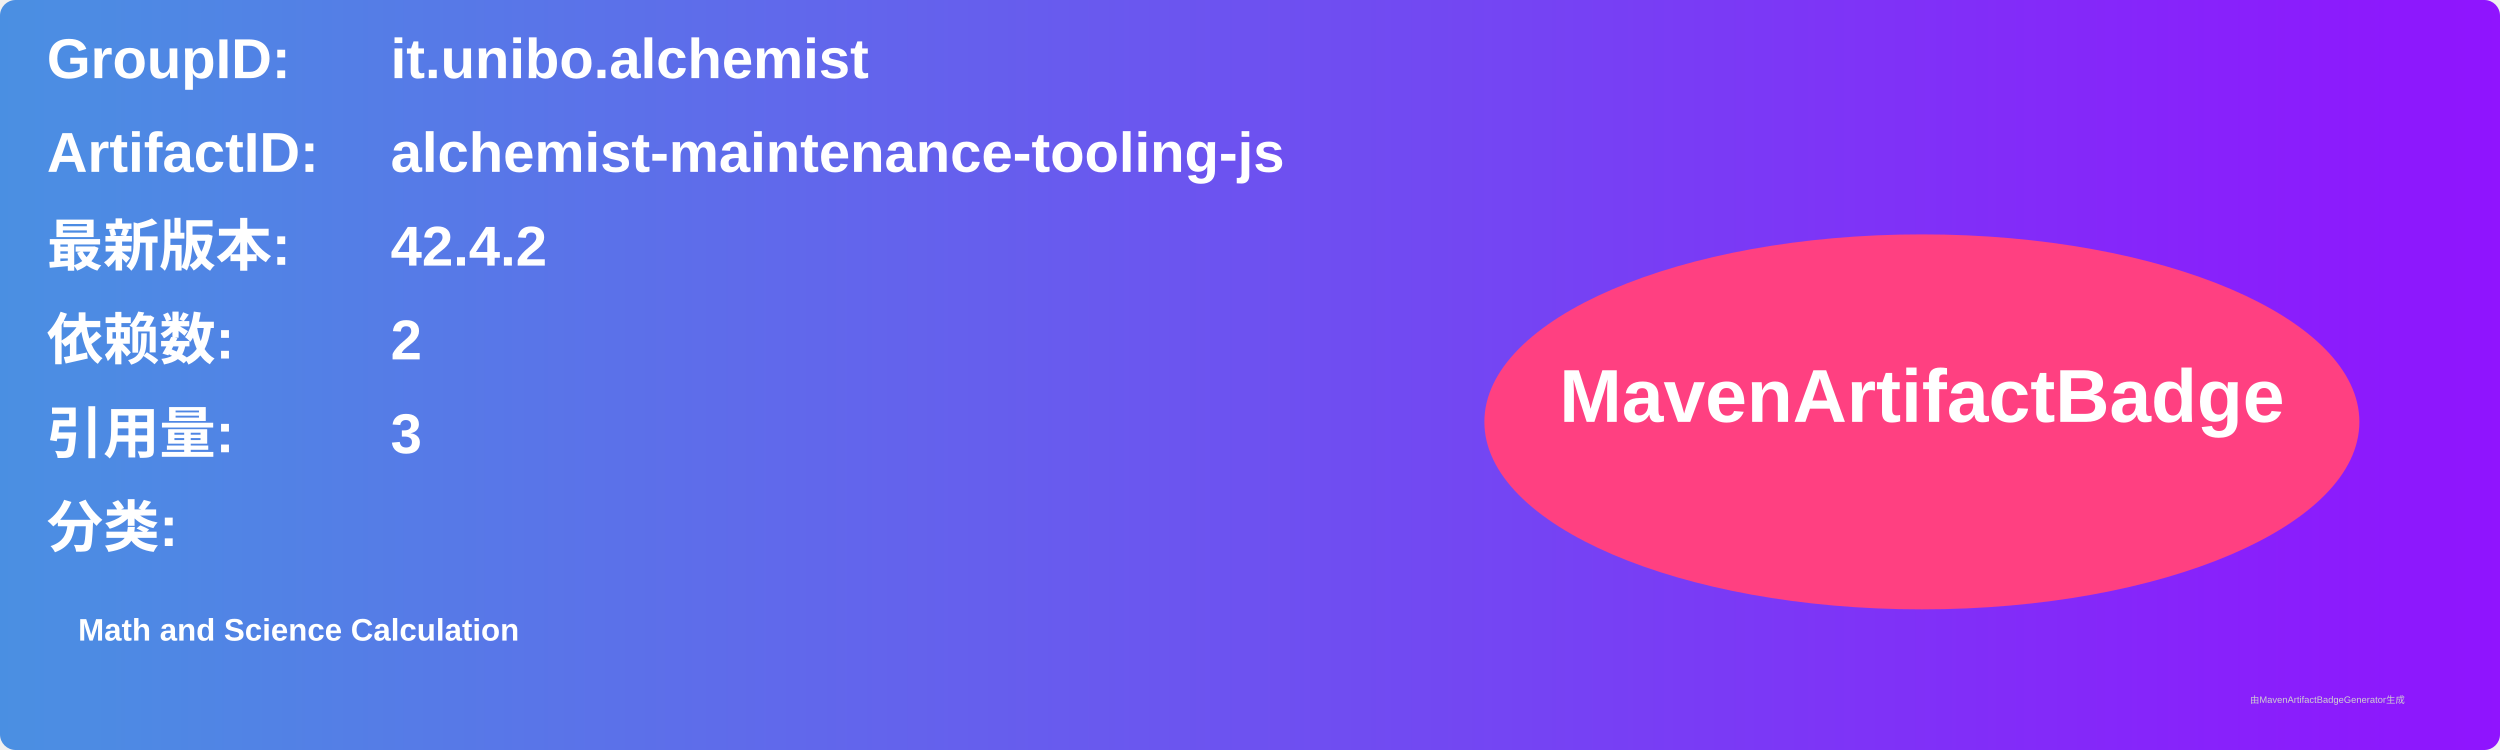
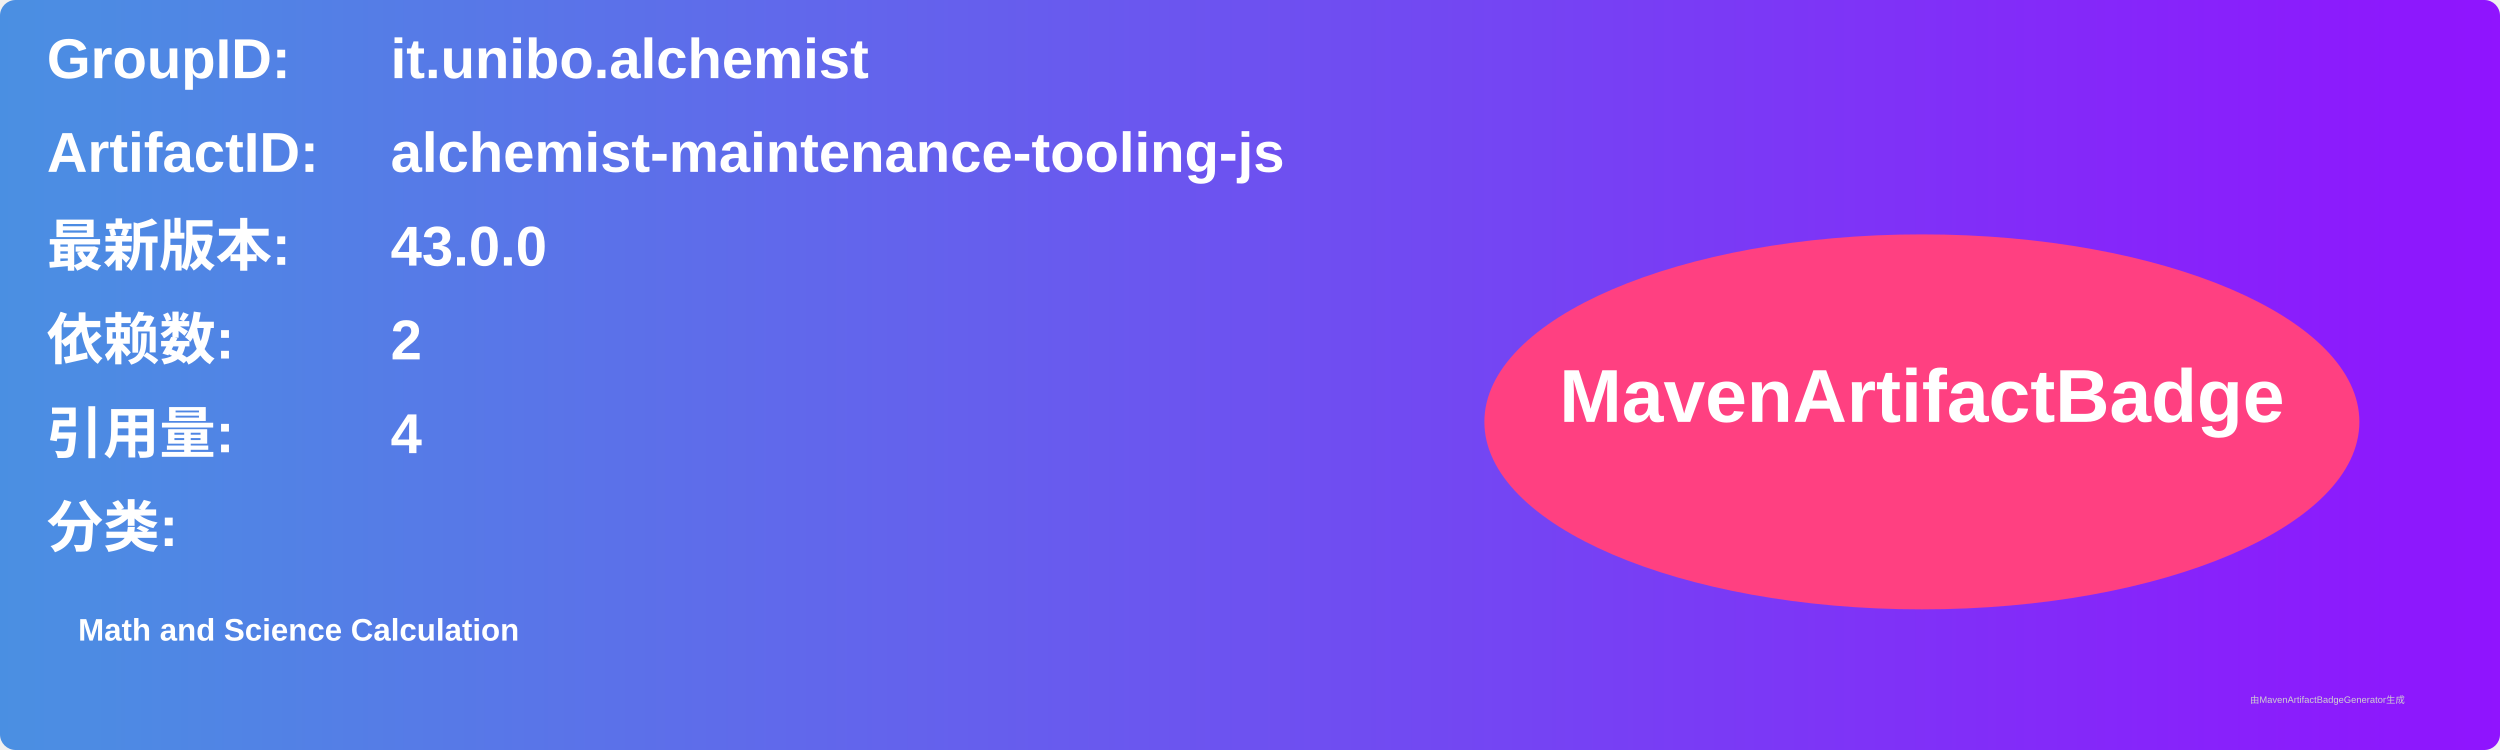
<svg xmlns="http://www.w3.org/2000/svg" width="800" height="240" viewBox="0 0 800 240">
  <linearGradient id="grad" x1="0%" y1="0%" x2="100%" y2="0%">
    <stop offset="0%" stop-color="#4a90e2" />
    <stop offset="100%" stop-color="#9013fe" />
  </linearGradient>
  <rect width="100%" height="100%" rx="5" ry="5" fill="url(#grad)" />
  <g transform="translate(15, 15)">
    <text x="0" y="10" font-family="Arial" font-size="18" fill="white" font-weight="bold" width="260">GroupID:</text>
    <text x="110" y="10" font-family="Arial" font-size="18" fill="white" font-weight="bold" width="460">it.unibo.alchemist</text>
    <text x="0" y="40" font-family="Arial" font-size="18" fill="white" font-weight="bold" width="260">ArtifactID:</text>
    <text x="110" y="40" font-family="Arial" font-size="18" fill="white" font-weight="bold" width="460">alchemist-maintenance-tooling-js</text>
    <text x="0" y="70" font-family="Arial" font-size="18" fill="white" font-weight="bold">最新版本:</text>
    <text x="110" y="70" font-family="Arial" font-size="18" fill="white" font-weight="bold">
-       <tspan font-weight="bold">42.4.2</tspan>
+       <tspan font-weight="bold">43.0.0</tspan>
    </text>
    <text x="0" y="100" font-family="Arial" font-size="18" fill="white" font-weight="bold">依赖数: </text>
    <text x="110" y="100" font-family="Arial" font-size="18" fill="white">
      <tspan font-weight="bold">2</tspan>
    </text>
    <text x="0" y="130" font-family="Arial" font-size="18" fill="white" font-weight="bold">引用量: </text>
    <text x="110" y="130" font-family="Arial" font-size="18" fill="white">
-       <tspan font-weight="bold">3</tspan>
+       <tspan font-weight="bold">4</tspan>
    </text>
    <text x="0" y="160" font-family="Arial" font-size="18" fill="white" font-weight="bold">分类:</text>
    <text x="10" y="190" font-family="Arial" font-size="10" fill="white">
      <tspan font-weight="bold">Math and Science Calculation</tspan>
    </text>
    <ellipse cx="600" cy="120" rx="140" ry="60" fill="#ff4081" />
    <text x="600" y="120" text-anchor="middle" font-family="Arial" font-size="24" fill="white" font-weight="bold">MavenArtifactBadge</text>
  </g>
  <text x="720" y="225" font-family="Arial" font-size="3" fill="#d0d0d0">由MavenArtifactBadgeGenerator生成</text>
</svg>
